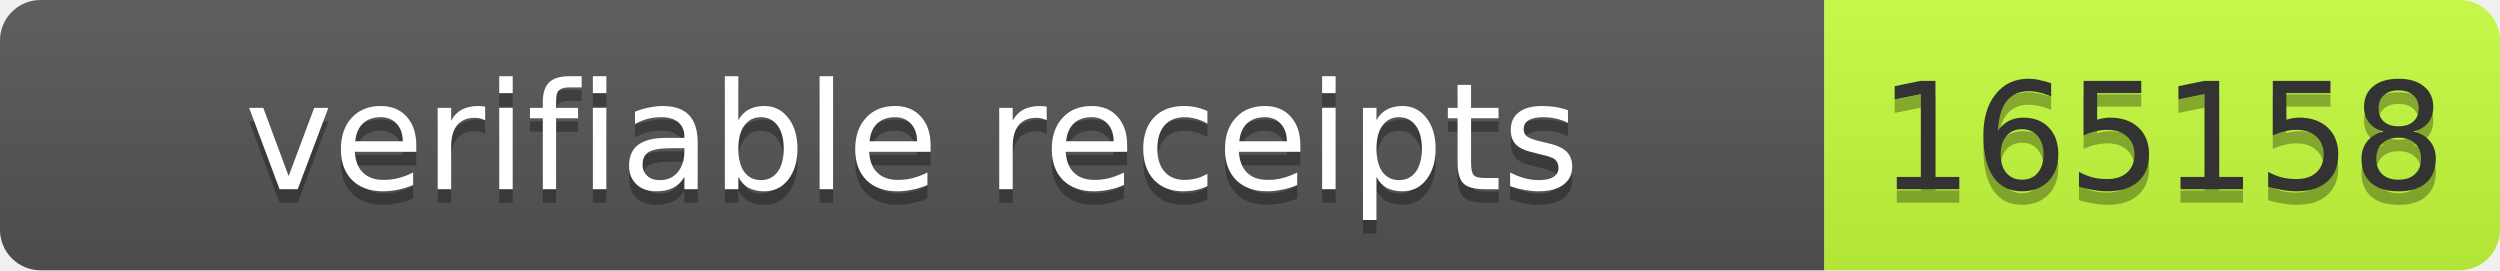
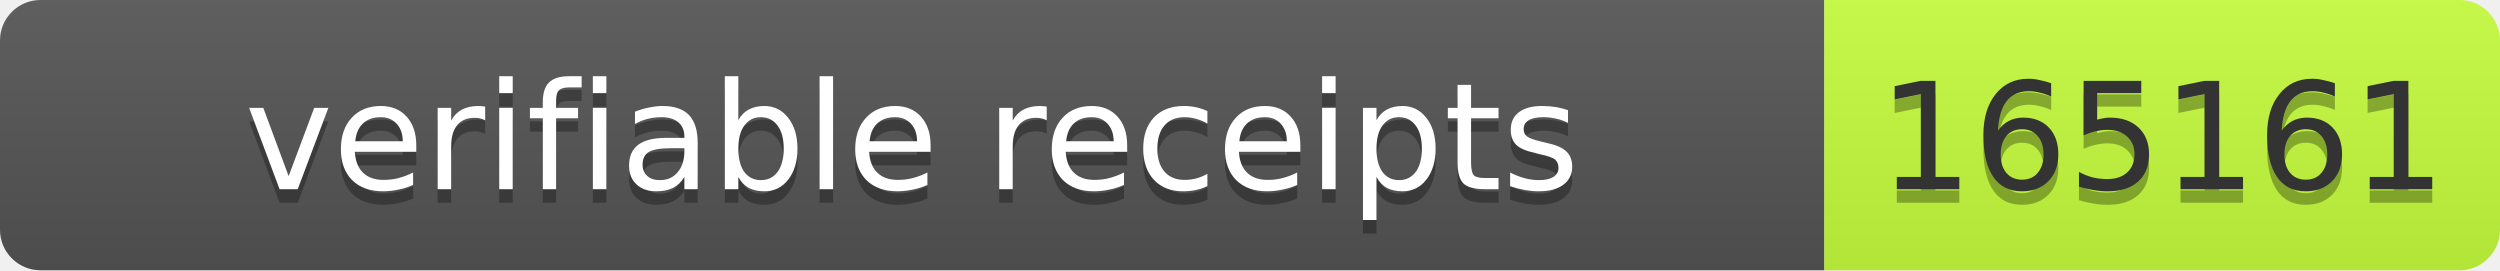
- <svg xmlns="http://www.w3.org/2000/svg" width="185" height="20" role="img" aria-label="verifiable receipts: 165158">
+ <svg xmlns="http://www.w3.org/2000/svg" width="185" height="20" role="img" aria-label="verifiable receipts: 165161">
  <linearGradient id="s" x2="0" y2="100%">
    <stop offset="0" stop-color="#bbb" stop-opacity=".1" />
    <stop offset="1" stop-opacity=".1" />
  </linearGradient>
  <clipPath id="r">
    <rect width="185" height="20" rx="3" fill="#fff" />
  </clipPath>
  <g clip-path="url(#r)">
    <rect width="135" height="20" fill="#555" />
    <rect x="135" width="50" height="20" fill="#c6ff3d" />
    <rect width="185" height="20" fill="url(#s)" />
  </g>
  <g font-family="Verdana,Geneva,DejaVu Sans,sans-serif" font-size="11">
    <text x="67.5" y="15" fill="#010101" fill-opacity=".3" text-anchor="middle" textLength="125">verifiable receipts</text>
    <text x="67.5" y="14" fill="#fff" text-anchor="middle" textLength="125">verifiable receipts</text>
-     <text x="160.0" y="15" fill="#010101" fill-opacity=".3" text-anchor="middle" textLength="40">165158</text>
-     <text x="160.0" y="14" fill="#333" text-anchor="middle" textLength="40">165158</text>
+     <text x="160.0" y="15" fill="#010101" fill-opacity=".3" text-anchor="middle" textLength="40">165161</text>
+     <text x="160.0" y="14" fill="#333" text-anchor="middle" textLength="40">165161</text>
  </g>
</svg>
